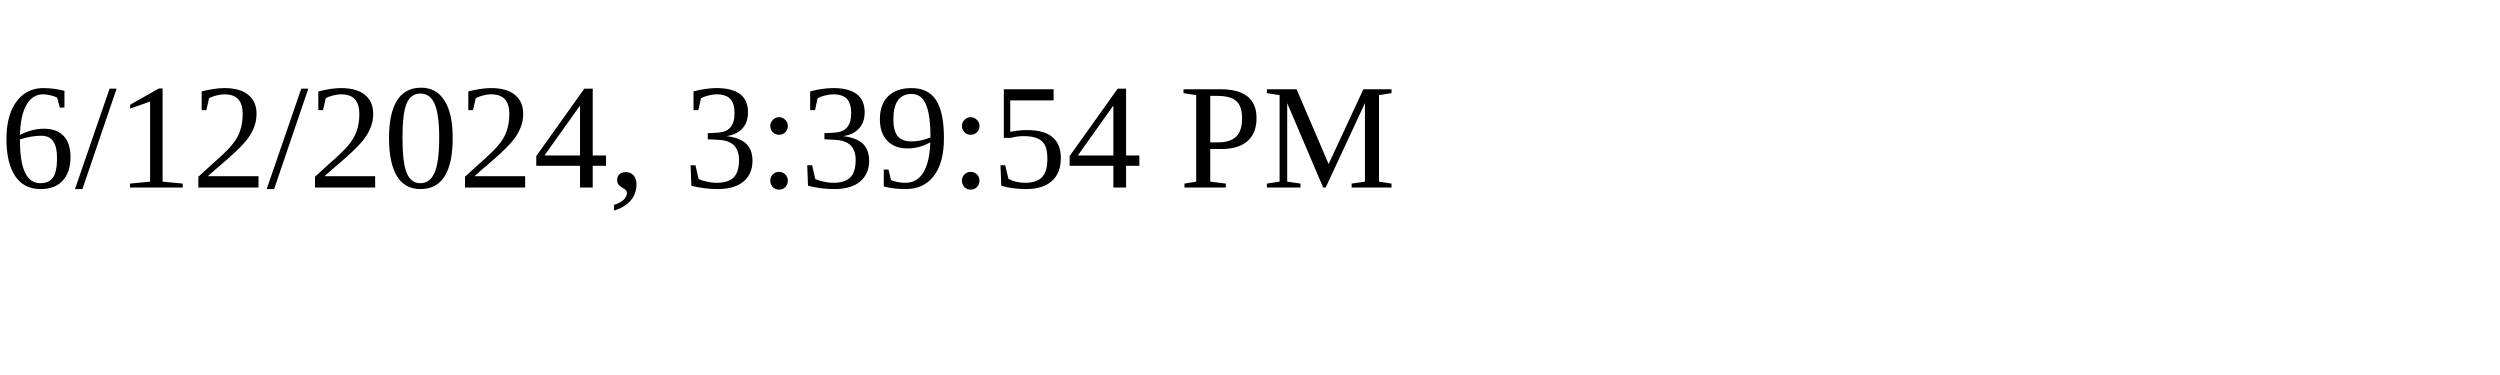
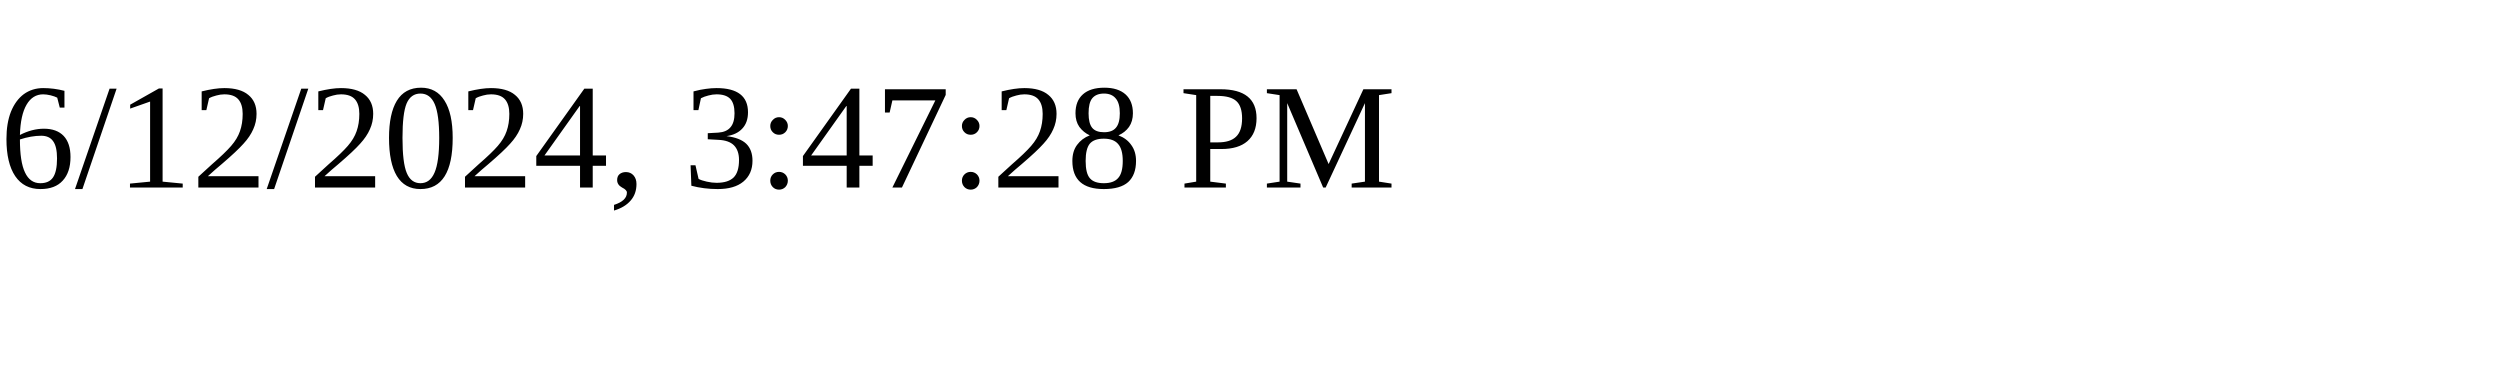
<svg xmlns="http://www.w3.org/2000/svg" height="30" width="200">
-   <text x="0" y="15">6/12/2024, 3:39:54 PM</text>
+   <text x="0" y="15">6/12/2024, 3:47:28 PM</text>
</svg>
